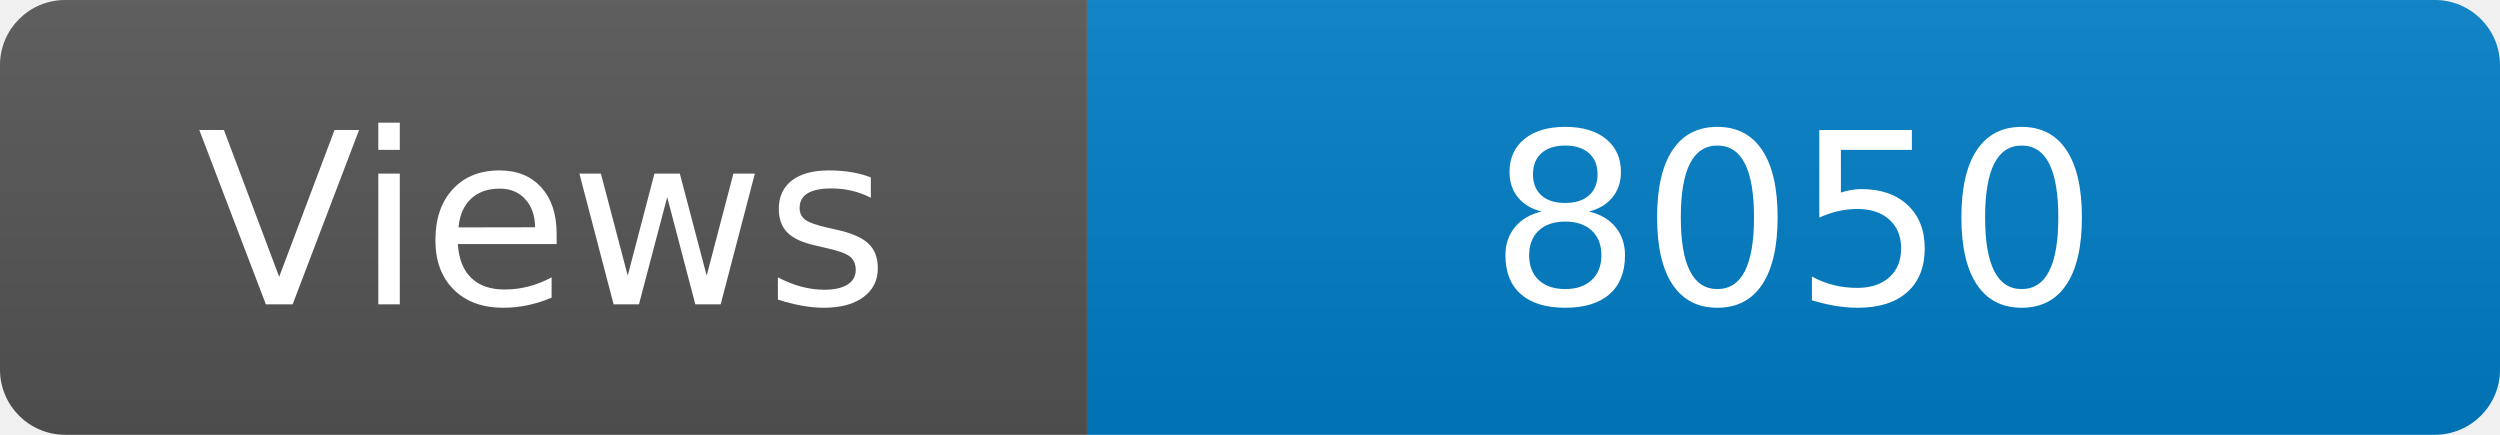
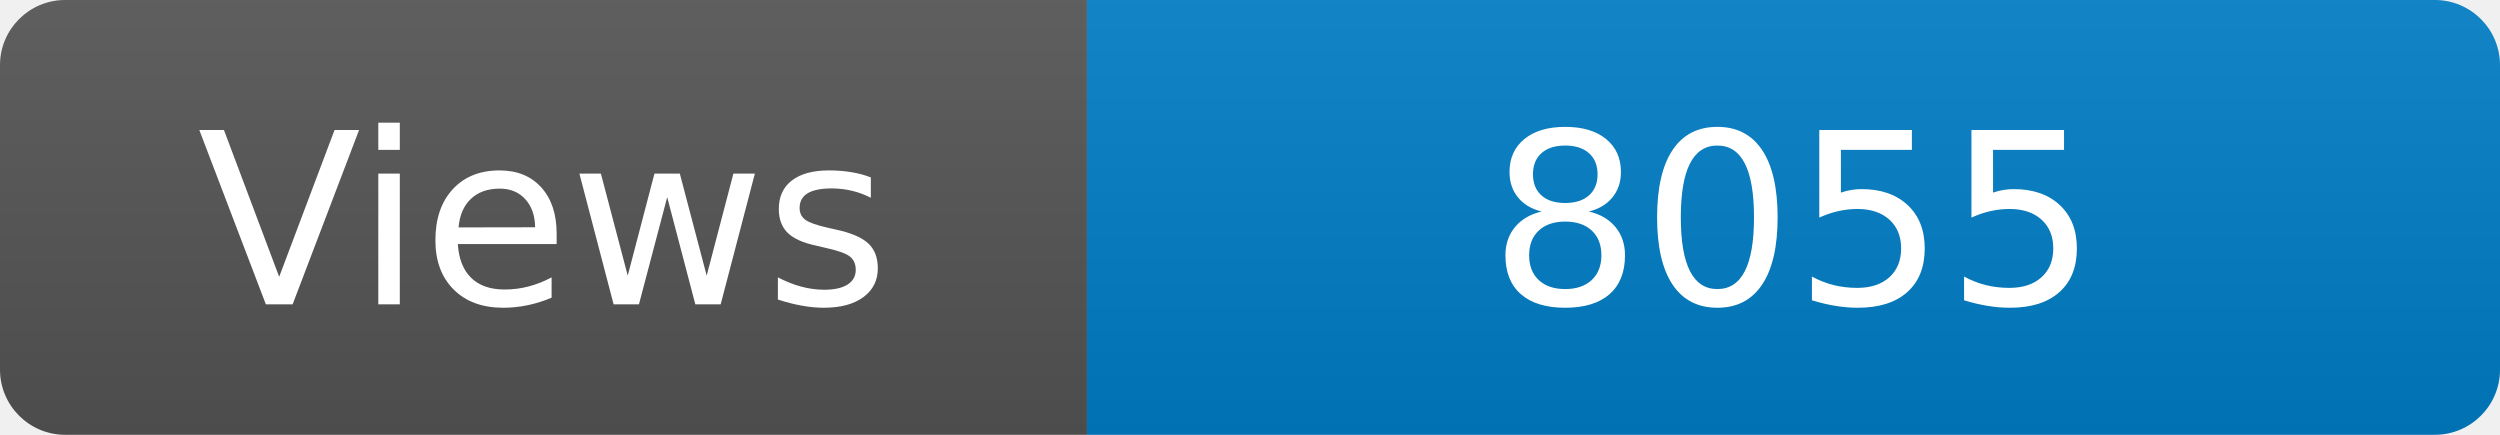
<svg xmlns="http://www.w3.org/2000/svg" width="115" height="20" role="img" aria-label="Maintained?: yes">
  <linearGradient id="s" x2="0" y2="100%">
    <stop offset="0" stop-color="#bbb" stop-opacity=".1" />
    <stop offset="1" stop-opacity=".1" />
  </linearGradient>
  <clipPath id="r">
    <rect width="115" height="20" rx="3" fill="#fff" />
  </clipPath>
  <g clip-path="url(#r)">
    <rect width="50" height="20" fill="#555" />
    <rect x="50" width="160" height="20" fill="#007ec6" />
    <rect width="115" height="20" fill="url(#s)" />
  </g>
  <g fill="#fff" text-anchor="middle" font-family="Verdana,Geneva,DejaVu Sans,sans-serif" font-size="110">
    <text x="250" y="140" transform="scale(.1)" fill="#fff">Views</text>
-     <text x="825" y="140" transform="scale(.1)" fill="#fff">8050</text>
+     <text x="825" y="140" transform="scale(.1)" fill="#fff">8055</text>
  </g>
</svg>
